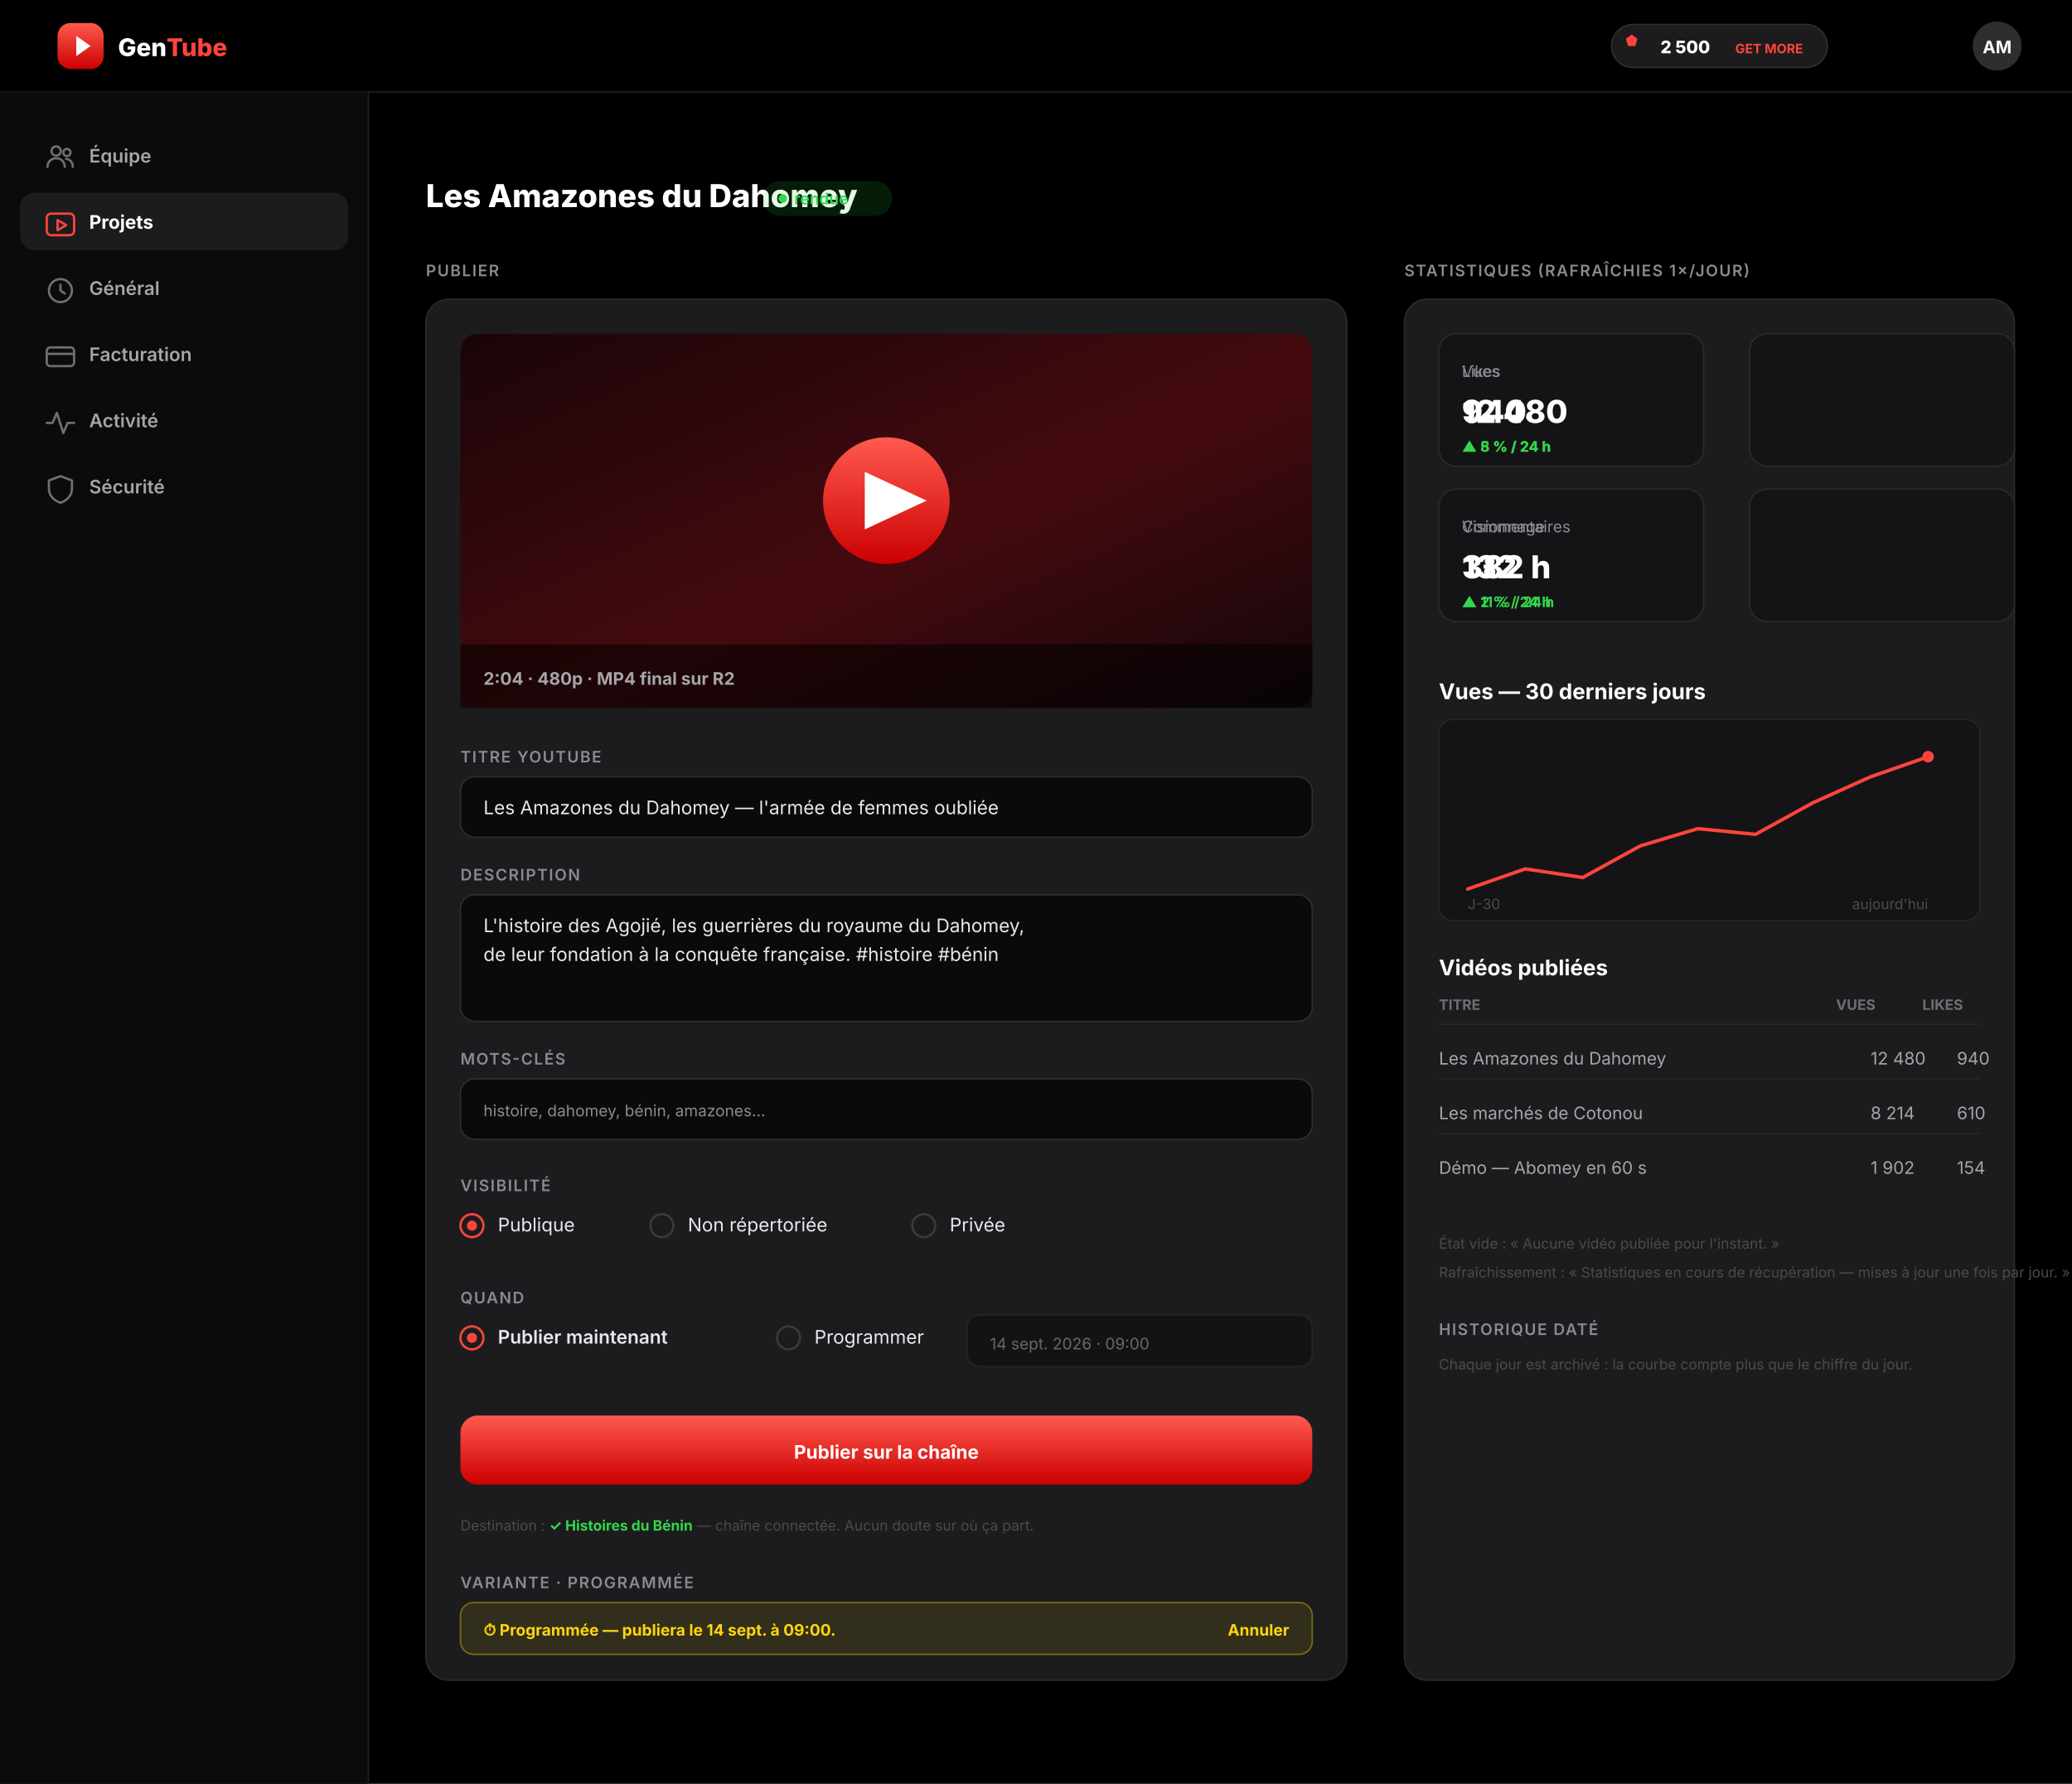
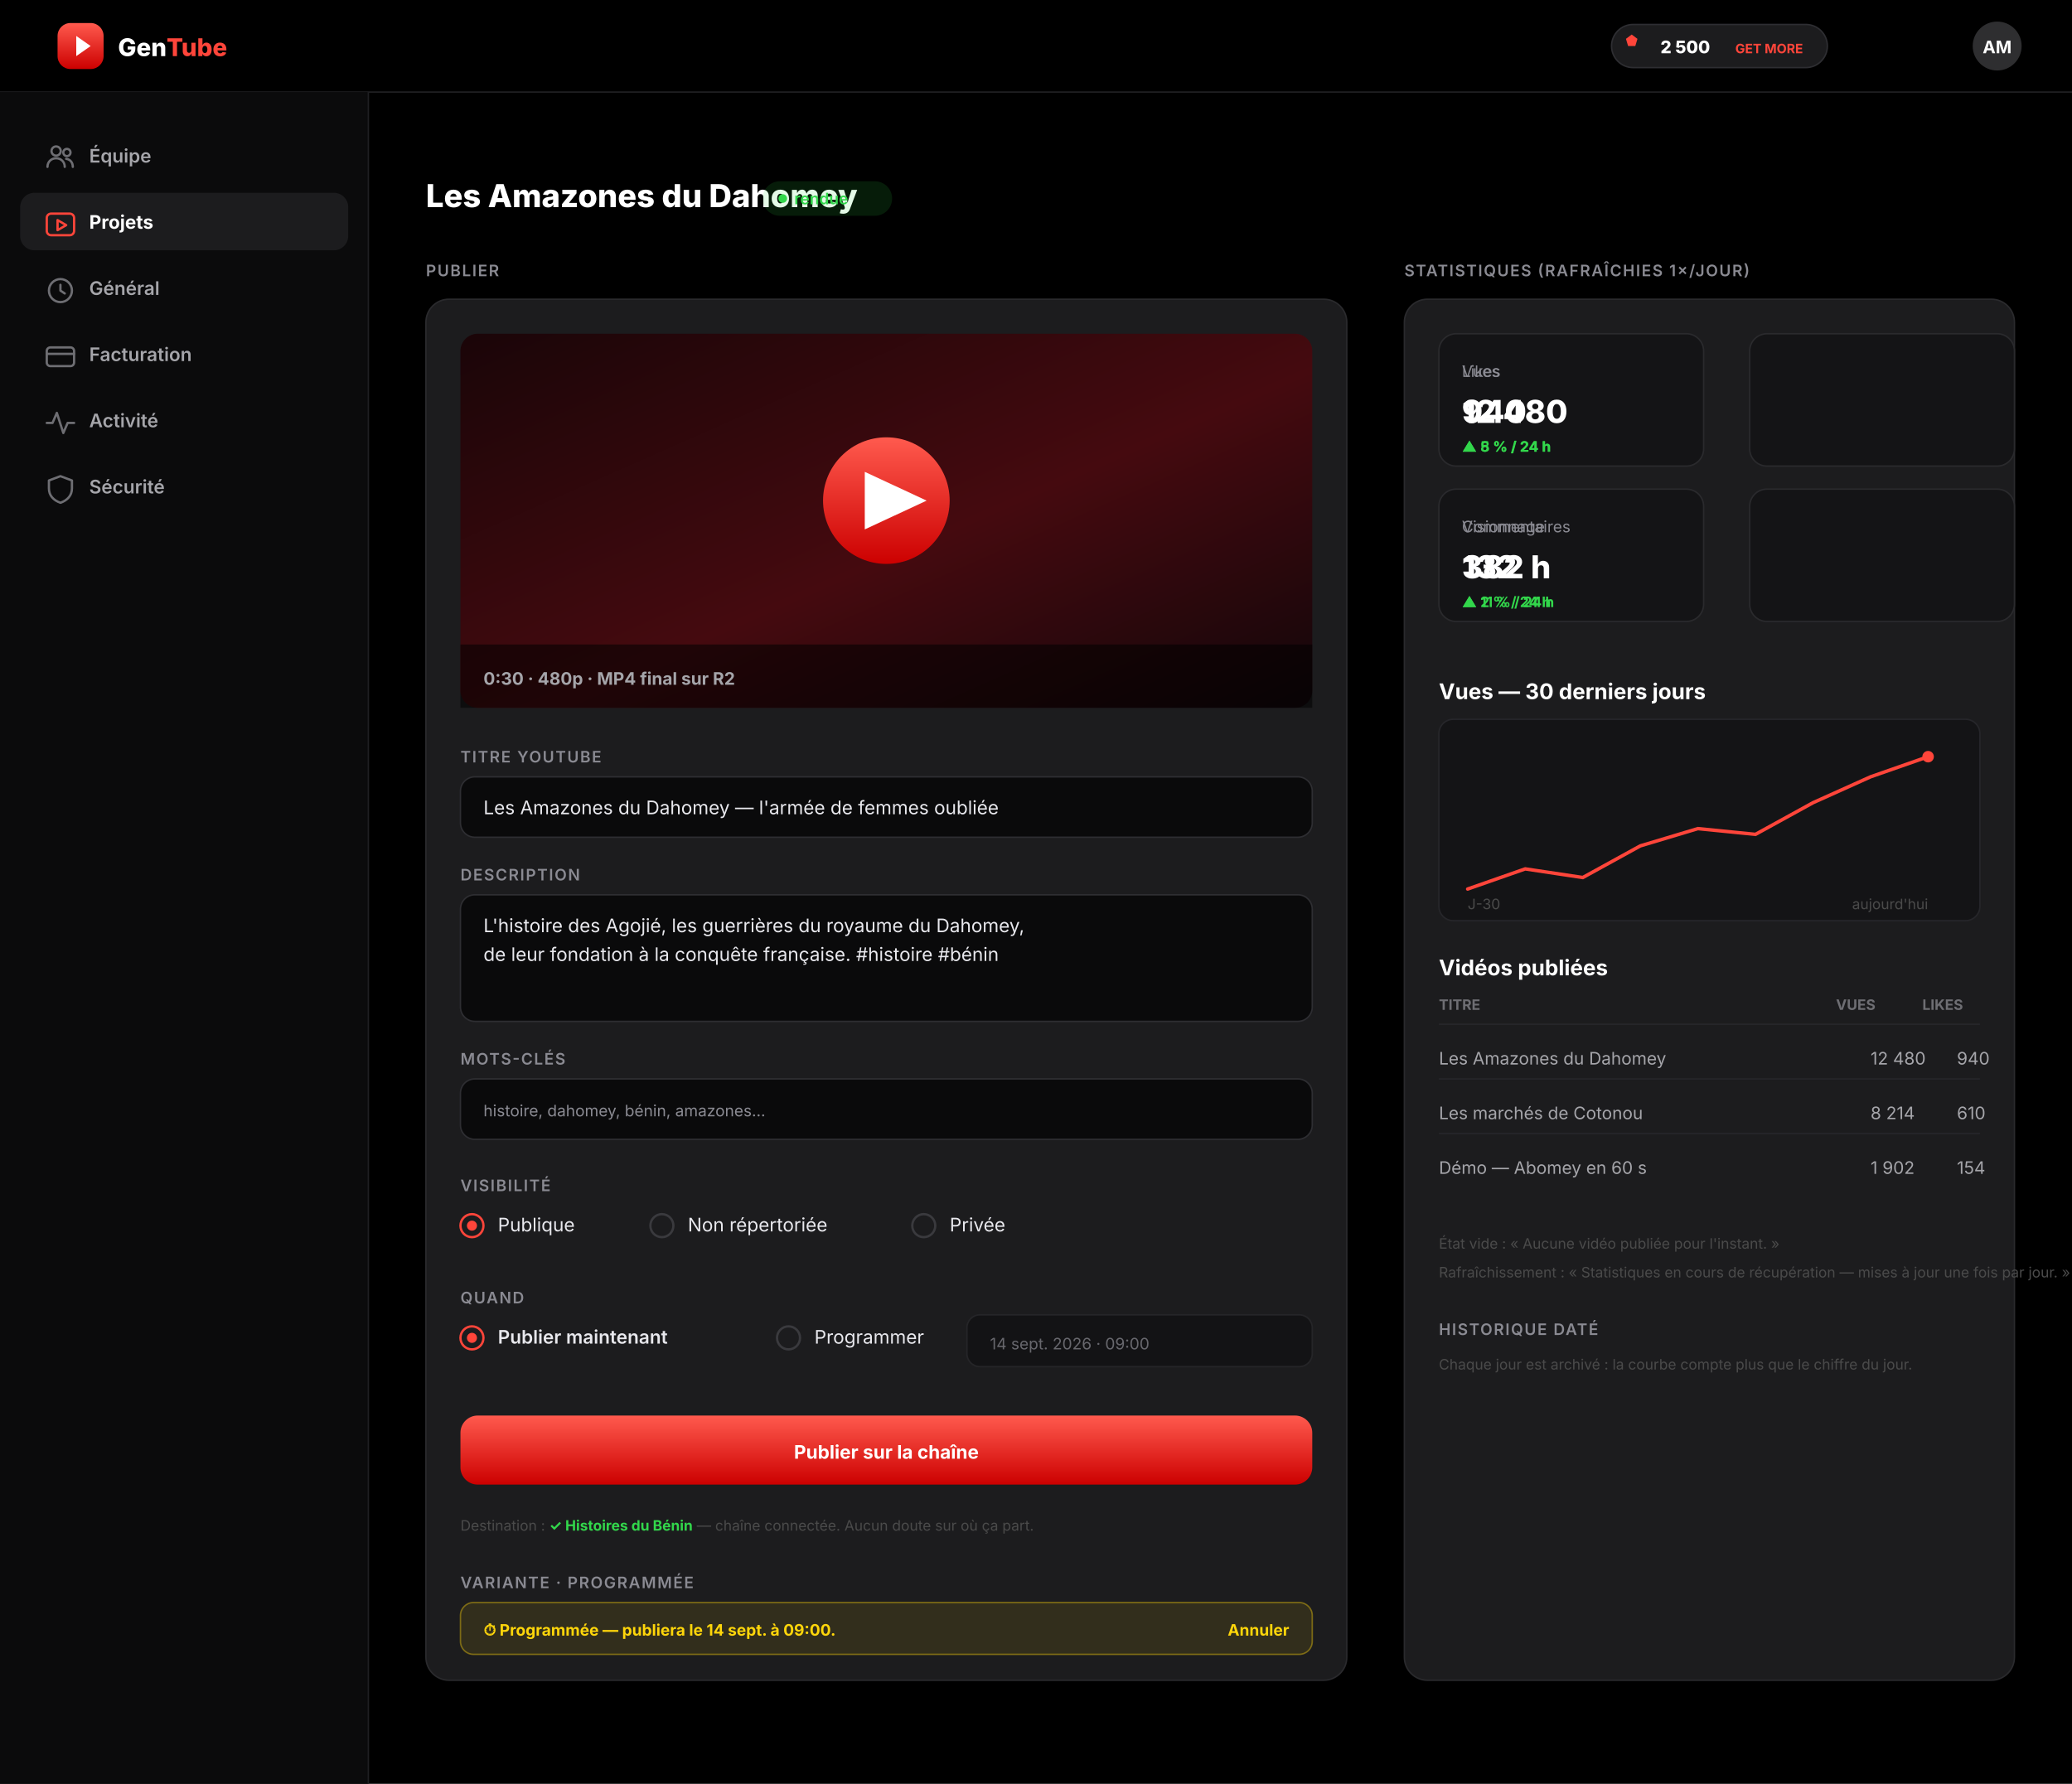
<svg xmlns="http://www.w3.org/2000/svg" width="1440" height="1240" viewBox="0 0 1440 1240" font-family="Plus Jakarta Sans, Inter, -apple-system, 'Segoe UI', sans-serif">
  <defs>
    <linearGradient id="red" x1="0" y1="0" x2="0" y2="1">
      <stop offset="0" stop-color="#FF5A4E" />
      <stop offset="1" stop-color="#CC0000" />
    </linearGradient>
    <linearGradient id="thumb" x1="0" y1="0" x2="1" y2="1">
      <stop offset="0" stop-color="#1a0508" />
      <stop offset=".55" stop-color="#450a0f" />
      <stop offset="1" stop-color="#12060a" />
    </linearGradient>
  </defs>
  <style>
    .h1{font-size:22px;font-weight:800;fill:#fff}
    .h2{font-size:15px;font-weight:700;fill:#fff}
    .kpi{font-size:22px;font-weight:800;fill:#fff}
    .body{font-size:13px;fill:#E8E8ED}
    .sub{font-size:12px;fill:#A5A5AA}
    .mut{font-size:11px;fill:#8A8A92}
    .tiny{font-size:10px;fill:#4A4A4A}
    .lbl{font-size:11px;font-weight:600;fill:#8A8A92;letter-spacing:.08em}
    .nav{font-size:13px;font-weight:600;fill:#A5A5AA}
    .navOn{font-size:13px;font-weight:700;fill:#fff}
    .btnT{font-size:13px;font-weight:700;fill:#fff}
    .card{fill:#1C1C1E;stroke:#2A2A2D}
    .field{fill:#0A0A0B;stroke:#2E2E32}
    .ghost{fill:none;stroke:#3A3A3E}
    .up{font-size:10px;font-weight:700;fill:#32D74B}
  </style>
  <rect width="1440" height="1240" fill="#000000" />
  <rect width="1440" height="64" fill="#000" />
  <line x1="0" y1="64" x2="1440" y2="64" stroke="#1F1F22" />
  <g transform="translate(40,16)">
    <rect width="32" height="32" rx="9" fill="url(#red)" />
    <path d="M13 9 L23 16 L13 23 Z" fill="#fff" />
    <text x="42" y="23" font-size="17" font-weight="800" fill="#fff">Gen<tspan fill="#FF453A">Tube</tspan>
    </text>
  </g>
  <g transform="translate(1120,17)">
    <rect width="150" height="30" rx="15" fill="#1C1C1E" stroke="#2E2E32" />
    <path d="M14 7 l4 3 -1.5 5 -5 0 -1.5 -5 z" fill="#FF453A" />
    <text x="34" y="20" font-size="12" font-weight="800" fill="#fff">2 500</text>
    <text x="86" y="20" font-size="9" font-weight="700" fill="#FF453A">GET MORE</text>
  </g>
  <circle cx="1388" cy="32" r="17" fill="#2E2E30" />
  <text x="1388" y="37" text-anchor="middle" font-size="12" font-weight="700" fill="#fff">AM</text>
  <rect x="0" y="64" width="256" height="1176" fill="#0B0B0C" />
  <line x1="256" y1="64" x2="256" y2="1240" stroke="#1F1F22" />
  <g stroke-width="1.6" fill="none" stroke-linecap="round" stroke-linejoin="round">
    <g transform="translate(30,98)" stroke="#6E6E73">
      <circle cx="9" cy="7" r="3.2" />
      <path d="M3 18c0-3.6 2.7-6 6-6s6 2.4 6 6" />
      <circle cx="16.5" cy="8" r="2.5" />
      <path d="M16 12.4c2.8.4 4.6 2.5 4.6 5.6" />
    </g>
    <text x="62" y="113" class="nav">Équipe</text>
    <rect x="14" y="134" width="228" height="40" rx="10" fill="#1C1C1E" />
    <g transform="translate(30,144)" stroke="#FF453A">
      <rect x="2.5" y="4.5" width="19" height="15" rx="3" />
      <path d="M10 9l6 3.5-6 3.5z" />
    </g>
    <text x="62" y="159" class="navOn">Projets</text>
    <g transform="translate(30,190)" stroke="#6E6E73">
      <circle cx="12" cy="12" r="8" />
      <path d="M12 8v4l3 2" />
    </g>
    <text x="62" y="205" class="nav">Général</text>
    <g transform="translate(30,236)" stroke="#6E6E73">
      <rect x="2.5" y="5.5" width="19" height="13" rx="2.5" />
      <path d="M2.5 10h19" />
    </g>
    <text x="62" y="251" class="nav">Facturation</text>
    <g transform="translate(30,282)" stroke="#6E6E73">
      <path d="M2.5 12h4l3-7 4.5 14 3-7h4.5" />
    </g>
    <text x="62" y="297" class="nav">Activité</text>
    <g transform="translate(30,328)" stroke="#6E6E73">
      <path d="M12 3l8 3v5.5c0 5-3.2 8.3-8 10-4.8-1.7-8-5-8-10V6z" />
    </g>
    <text x="62" y="343" class="nav">Sécurité</text>
  </g>
  <text x="296" y="110" class="link">←  Histoires du Bénin</text>
  <text x="296" y="144" class="h1">Les Amazones du Dahomey</text>
  <rect x="530" y="126" width="90" height="24" rx="12" fill="#32D74B" fill-opacity=".13" />
  <circle cx="544" cy="138" r="3" fill="#32D74B" />
  <text x="552" y="142" font-size="11" font-weight="600" fill="#32D74B">rendue</text>
  <text x="296" y="192" class="lbl">PUBLIER</text>
  <g transform="translate(296,208)">
    <rect width="640" height="960" rx="16" class="card" />
    <rect x="24" y="24" width="592" height="260" rx="12" fill="url(#thumb)" />
    <circle cx="320" cy="140" r="44" fill="url(#red)" />
    <path d="M305 120 L348 140 L305 160 Z" fill="#fff" />
    <rect x="24" y="240" width="592" height="44" fill="#000" fill-opacity=".55" />
-     <text x="40" y="268" class="sub" font-weight="700">2:04 · 480p · MP4 final sur R2</text>
+     <text x="40" y="268" class="sub" font-weight="700">0:30 · 480p · MP4 final sur R2</text>
    <text x="24" y="322" class="lbl">TITRE YOUTUBE</text>
    <rect x="24" y="332" width="592" height="42" rx="10" class="field" />
    <text x="40" y="358" class="body">Les Amazones du Dahomey — l'armée de femmes oubliée</text>
    <text x="24" y="404" class="lbl">DESCRIPTION</text>
    <rect x="24" y="414" width="592" height="88" rx="10" class="field" />
    <text x="40" y="440" class="body">L'histoire des Agojié, les guerrières du royaume du Dahomey,</text>
    <text x="40" y="460" class="body">de leur fondation à la conquête française. #histoire #bénin</text>
    <text x="24" y="532" class="lbl">MOTS-CLÉS</text>
    <rect x="24" y="542" width="592" height="42" rx="10" class="field" />
    <text x="40" y="568" class="mut">histoire, dahomey, bénin, amazones…</text>
    <text x="24" y="620" class="lbl">VISIBILITÉ</text>
    <g transform="translate(24,634)">
      <circle cx="8" cy="10" r="8" stroke="#FF453A" fill="none" stroke-width="1.6" />
      <circle cx="8" cy="10" r="3.5" fill="#FF453A" />
      <text x="26" y="14" class="body">Publique</text>
      <circle cx="140" cy="10" r="8" class="ghost" stroke-width="1.6" />
      <text x="158" y="14" class="body">Non répertoriée</text>
      <circle cx="322" cy="10" r="8" class="ghost" stroke-width="1.6" />
      <text x="340" y="14" class="body">Privée</text>
    </g>
    <text x="24" y="698" class="lbl">QUAND</text>
    <g transform="translate(24,712)">
      <circle cx="8" cy="10" r="8" stroke="#FF453A" fill="none" stroke-width="1.6" />
      <circle cx="8" cy="10" r="3.5" fill="#FF453A" />
      <text x="26" y="14" class="body" font-weight="600">Publier maintenant</text>
      <circle cx="228" cy="10" r="8" class="ghost" stroke-width="1.6" />
      <text x="246" y="14" class="body">Programmer</text>
      <rect x="352" y="-6" width="240" height="36" rx="9" class="field" opacity=".5" />
      <text x="368" y="18" class="mut" opacity=".7">14 sept. 2026 · 09:00</text>
    </g>
    <rect x="24" y="776" width="592" height="48" rx="12" fill="url(#red)" />
    <text x="320" y="806" text-anchor="middle" class="btnT">Publier sur la chaîne</text>
    <text x="24" y="856" class="tiny">Destination : <tspan fill="#32D74B" font-weight="700">✓ Histoires du Bénin</tspan> — chaîne connectée. Aucun doute sur où ça part.</text>
    <text x="24" y="896" class="lbl">VARIANTE · PROGRAMMÉE</text>
    <rect x="24" y="906" width="592" height="36" rx="9" fill="#FFD60A" fill-opacity=".1" stroke="#FFD60A" stroke-opacity=".4" />
    <text x="40" y="929" font-size="11" font-weight="700" fill="#FFD60A">⏱  Programmée — publiera le 14 sept. à 09:00.</text>
    <text x="600" y="929" text-anchor="end" font-size="11" font-weight="700" fill="#FFD60A">Annuler</text>
  </g>
  <text x="976" y="192" class="lbl">STATISTIQUES (RAFRAÎCHIES 1×/JOUR)</text>
  <g transform="translate(976,208)">
    <rect width="424" height="960" rx="16" class="card" />
    <g transform="translate(24,24)">
      <rect width="184" height="92" rx="12" fill="#141416" stroke="#2A2A2D" />
      <text x="16" y="30" class="mut">Vues</text>
      <text x="16" y="62" class="kpi">12 480</text>
      <text x="16" y="82" class="up">▲ 8 % / 24 h</text>
      <rect x="216" width="184" height="92" rx="12" fill="#141416" stroke="#2A2A2D" />
      <text x="16" y="30" class="mut">Likes</text>
      <text x="16" y="62" class="kpi">940</text>
      <text x="16" y="82" class="up">▲ 5 % / 24 h</text>
    </g>
    <g transform="translate(24,132)">
      <rect width="184" height="92" rx="12" fill="#141416" stroke="#2A2A2D" />
      <text x="16" y="30" class="mut">Commentaires</text>
      <text x="16" y="62" class="kpi">132</text>
      <text x="16" y="82" class="up">▲ 2 % / 24 h</text>
      <rect x="216" width="184" height="92" rx="12" fill="#141416" stroke="#2A2A2D" />
      <text x="16" y="30" class="mut">Visionnage</text>
      <text x="16" y="62" class="kpi">382 h</text>
      <text x="16" y="82" class="up">▲ 11 % / 24 h</text>
    </g>
    <text x="24" y="278" class="h2">Vues — 30 derniers jours</text>
    <rect x="24" y="292" width="376" height="140" rx="10" fill="#141416" stroke="#26262A" />
    <polyline points="44,410 84,396 124,402 164,380 204,368 244,372 284,350 324,332 364,318" fill="none" stroke="#FF453A" stroke-width="2.4" stroke-linecap="round" />
    <circle cx="364" cy="318" r="4" fill="#FF453A" />
    <text x="44" y="424" class="tiny">J-30</text>
    <text x="364" y="424" text-anchor="end" class="tiny">aujourd'hui</text>
    <text x="24" y="470" class="h2">Vidéos publiées</text>
    <g font-size="10" font-weight="700" fill="#6E6E73">
      <text x="24" y="494">TITRE</text>
      <text x="300" y="494">VUES</text>
      <text x="360" y="494">LIKES</text>
    </g>
    <line x1="24" y1="504" x2="400" y2="504" stroke="#26262A" />
    <g transform="translate(24,514)">
      <text x="0" y="18" class="sub">Les Amazones du Dahomey</text>
      <text x="300" y="18" class="sub">12 480</text>
      <text x="360" y="18" class="sub">940</text>
    </g>
    <line x1="24" y1="542" x2="400" y2="542" stroke="#26262A" />
    <g transform="translate(24,552)">
      <text x="0" y="18" class="sub">Les marchés de Cotonou</text>
      <text x="300" y="18" class="sub">8 214</text>
      <text x="360" y="18" class="sub">610</text>
    </g>
    <line x1="24" y1="580" x2="400" y2="580" stroke="#26262A" />
    <g transform="translate(24,590)">
      <text x="0" y="18" class="sub">Démo — Abomey en 60 s</text>
      <text x="300" y="18" class="sub">1 902</text>
      <text x="360" y="18" class="sub">154</text>
    </g>
    <text x="24" y="660" class="tiny">État vide : « Aucune vidéo publiée pour l'instant. »</text>
    <text x="24" y="680" class="tiny">Rafraîchissement : « Statistiques en cours de récupération — mises à jour une fois par jour. »</text>
    <text x="24" y="720" class="lbl">HISTORIQUE DATÉ</text>
    <text x="24" y="744" class="tiny">Chaque jour est archivé : la courbe compte plus que le chiffre du jour.</text>
  </g>
</svg>
